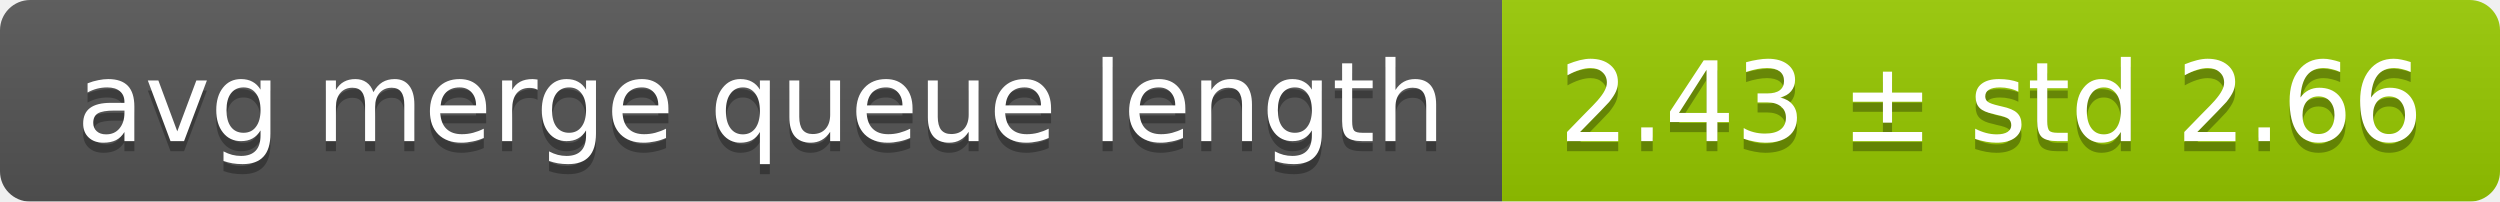
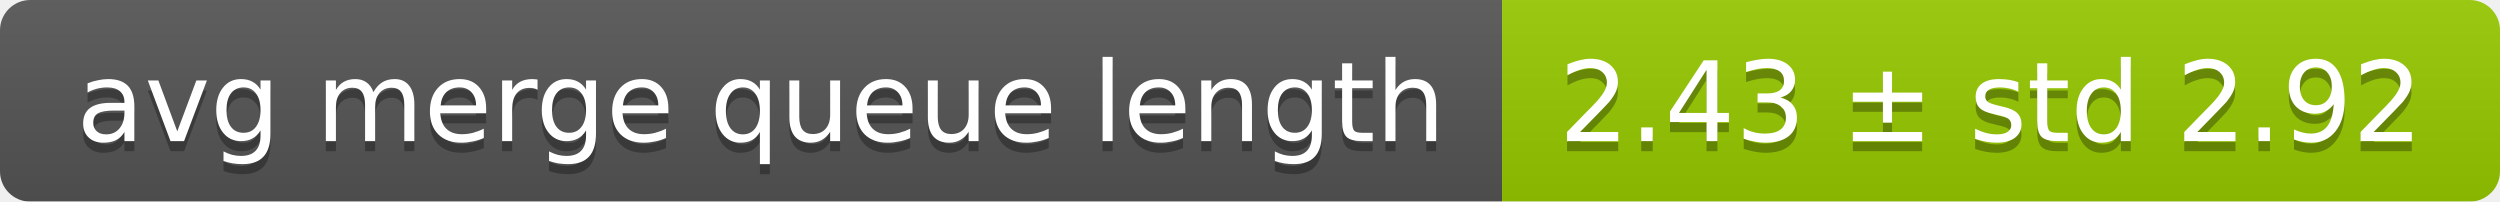
<svg xmlns="http://www.w3.org/2000/svg" width="248" height="20">
  <linearGradient id="smooth" x2="0" y2="100%">
    <stop offset="0" stop-color="#bbb" stop-opacity=".1" />
    <stop offset="1" stop-opacity=".1" />
  </linearGradient>
  <mask id="round">
    <rect width="248" height="20" rx="3" fill="#fff" />
  </mask>
  <g mask="url(#round)">
    <rect width="149" height="20" fill="#555" />
    <rect x="149" width="99" height="20" fill="#97ca00" />
    <rect width="248" height="20" fill="url(#smooth)" />
  </g>
  <g fill="#fff" text-anchor="middle" font-family="DejaVu Sans,Verdana,Geneva,sans-serif" font-size="11">
    <text x="75.5" y="15" fill="#010101" fill-opacity=".3">avg merge queue length</text>
    <text x="75.5" y="14">avg merge queue length</text>
-     <text x="197.5" y="15" fill="#010101" fill-opacity=".3">2.43 ± std 2.66</text>
-     <text x="197.5" y="14">2.43 ± std 2.66</text>
+     <text x="197.5" y="15" fill="#010101" fill-opacity=".3">2.43 ± std 2.92</text>
+     <text x="197.5" y="14">2.43 ± std 2.92</text>
  </g>
</svg>
